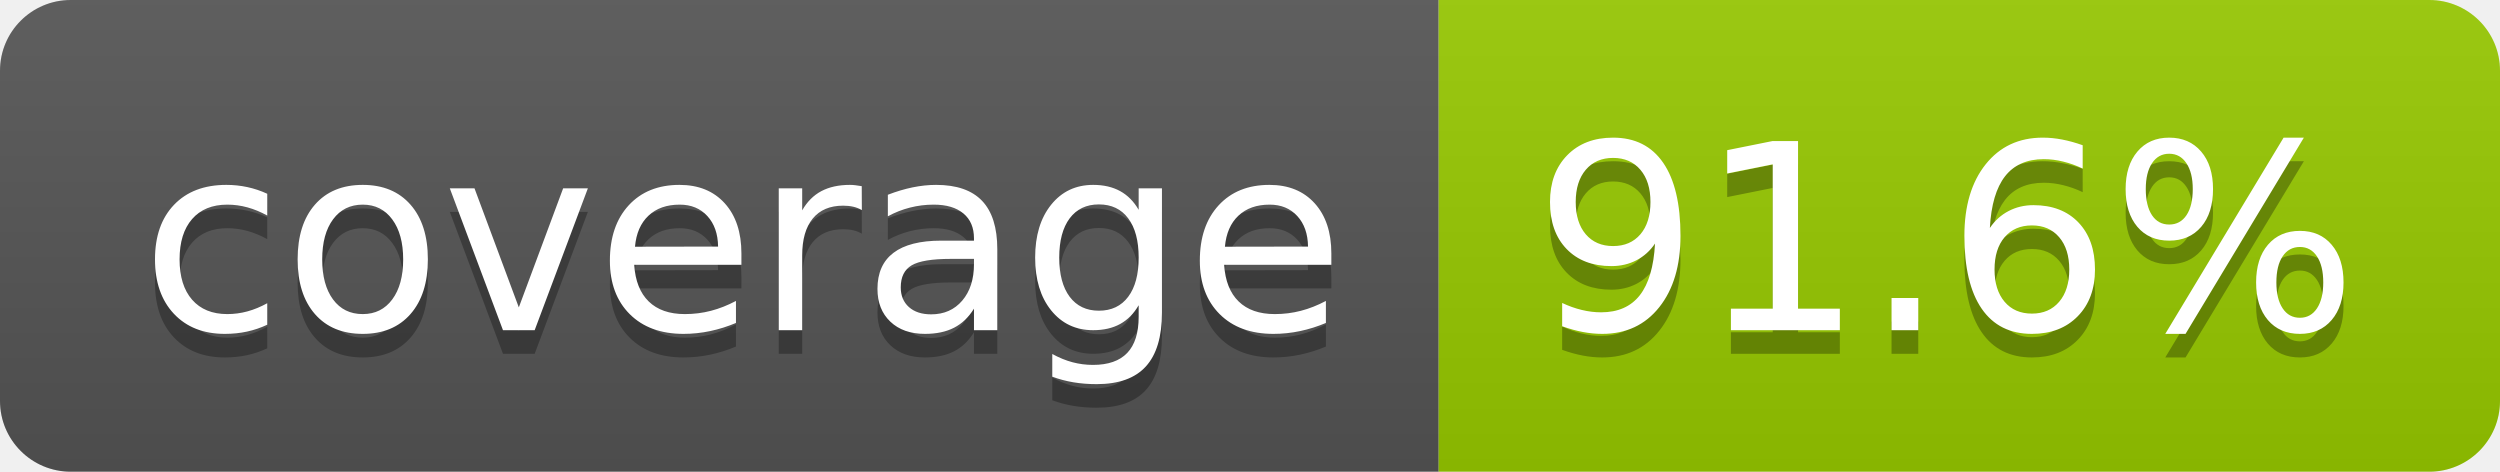
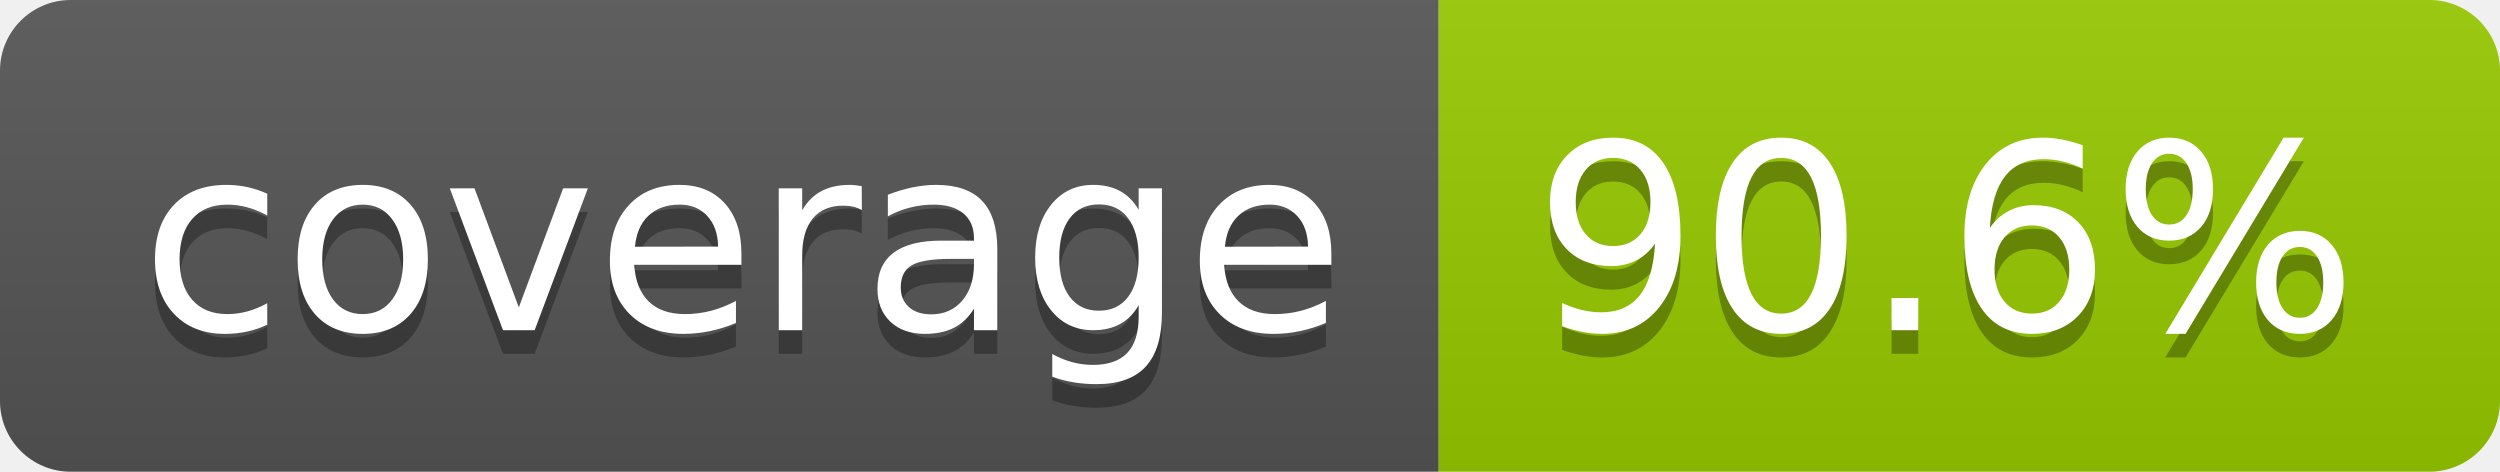
- <svg xmlns="http://www.w3.org/2000/svg" width="106" height="20" role="img" aria-label="coverage: 91.6%">
+ <svg xmlns="http://www.w3.org/2000/svg" width="106" height="20" role="img" aria-label="coverage: 90.6%">
  <linearGradient id="s" x2="0" y2="100%">
    <stop offset="0" stop-color="#bbb" stop-opacity=".1" />
    <stop offset="1" stop-opacity=".1" />
  </linearGradient>
  <clipPath id="r">
    <rect width="106" height="20" rx="3" fill="#fff" />
  </clipPath>
  <g clip-path="url(#r)">
    <rect width="61" height="20" fill="#555" />
    <rect x="61" width="45" height="20" fill="#97ca00" />
    <rect width="106" height="20" fill="url(#s)" />
  </g>
  <g fill="#fff" text-anchor="middle" font-family="Verdana,Geneva,DejaVu Sans,sans-serif" text-rendering="geometricPrecision" font-size="110">
    <text aria-hidden="true" x="315" y="150" fill="#010101" fill-opacity=".3" transform="scale(.1)" textLength="510">coverage</text>
    <text x="315" y="140" transform="scale(.1)" fill="#fff" textLength="510">coverage</text>
-     <text aria-hidden="true" x="825" y="150" fill="#010101" fill-opacity=".3" transform="scale(.1)" textLength="350">91.6%</text>
-     <text x="825" y="140" transform="scale(.1)" fill="#fff" textLength="350">91.6%</text>
+     <text aria-hidden="true" x="825" y="150" fill="#010101" fill-opacity=".3" transform="scale(.1)" textLength="350">90.6%</text>
+     <text x="825" y="140" transform="scale(.1)" fill="#fff" textLength="350">90.6%</text>
  </g>
</svg>
